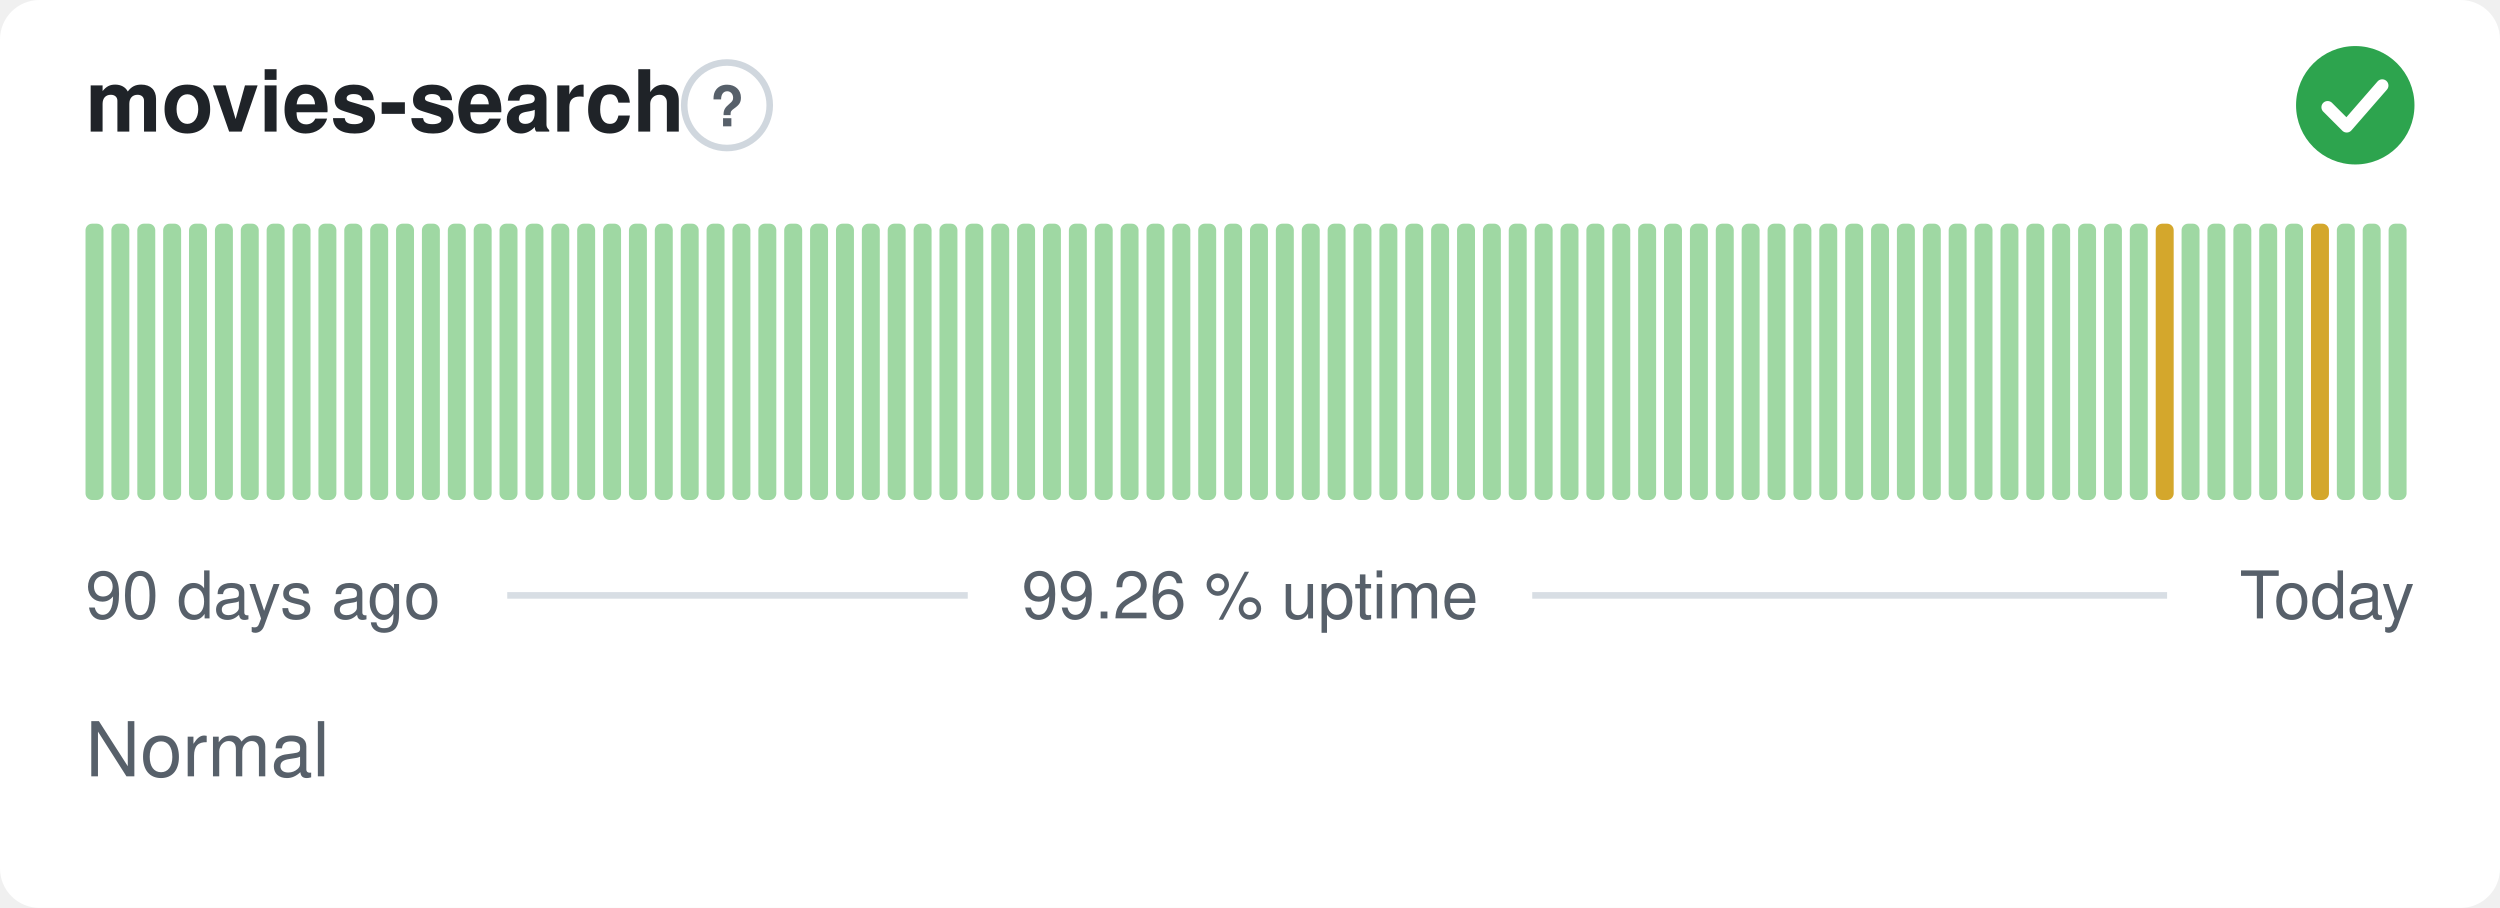
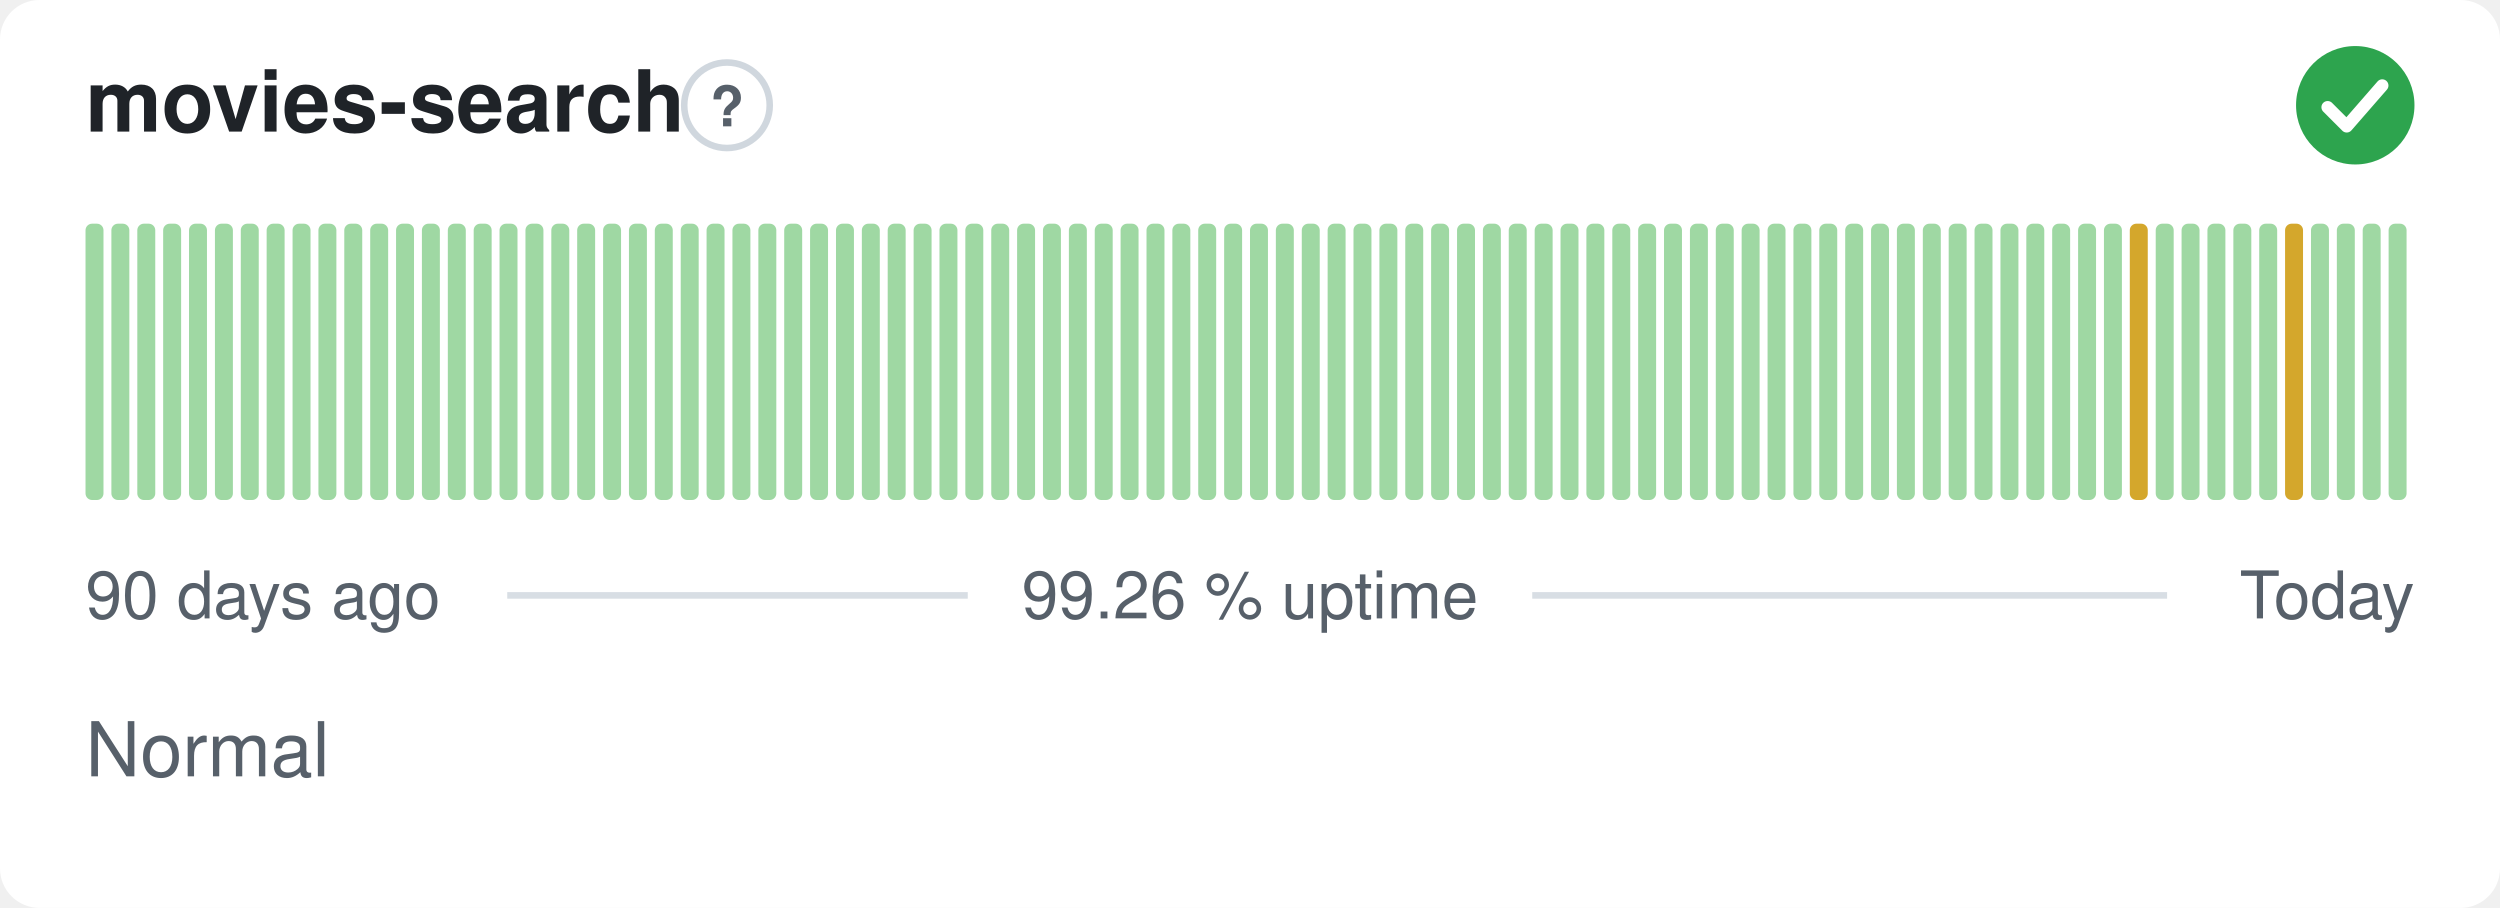
<svg xmlns="http://www.w3.org/2000/svg" width="380" height="138" viewBox="0 0 380 138" role="img" aria-label="movies-search: Normal, 99.26 % uptime over the last 90 days" font-family="-apple-system,BlinkMacSystemFont,'Segoe UI',Helvetica,Arial,sans-serif">
  <style>
    @media (prefers-color-scheme: dark) {
      .bg { fill: #0d1117 }
      .title { fill: #e6edf3 }
      .muted { fill: #8b949e }
      .hint { stroke: #30363d }
      .rule { stroke: #30363d }
      .nodata { fill: #21262d }
    }
  </style>
  <rect class="bg" width="380" height="138" rx="6" fill="#ffffff" />
  <text class="title" x="13" y="20" font-size="13" font-weight="600" fill="#1f2328">movies-search</text>
  <circle class="hint" cx="110.5" cy="16" r="6.5" fill="none" stroke="#d0d7de" stroke-width="1" />
  <text class="muted" x="110.5" y="19.2" text-anchor="middle" font-size="8.5" font-weight="700" fill="#57606a">?</text>
  <circle cx="358" cy="16" r="9" fill="#2da44e" />
  <path d="M353.80 16.30l2.90 2.90 5.40 -6.20" fill="none" stroke="#fff" stroke-width="1.89" stroke-linecap="round" stroke-linejoin="round" />
  <rect x="13.00" y="34.00" width="2.73" height="42.00" rx="1" fill="#9fd8a3" />
  <rect x="16.93" y="34.00" width="2.73" height="42.00" rx="1" fill="#9fd8a3" />
  <rect x="20.87" y="34.00" width="2.73" height="42.00" rx="1" fill="#9fd8a3" />
  <rect x="24.80" y="34.00" width="2.73" height="42.00" rx="1" fill="#9fd8a3" />
  <rect x="28.73" y="34.00" width="2.73" height="42.00" rx="1" fill="#9fd8a3" />
  <rect x="32.67" y="34.00" width="2.73" height="42.00" rx="1" fill="#9fd8a3" />
  <rect x="36.60" y="34.00" width="2.73" height="42.00" rx="1" fill="#9fd8a3" />
  <rect x="40.53" y="34.00" width="2.73" height="42.00" rx="1" fill="#9fd8a3" />
  <rect x="44.47" y="34.00" width="2.73" height="42.00" rx="1" fill="#9fd8a3" />
  <rect x="48.40" y="34.00" width="2.73" height="42.00" rx="1" fill="#9fd8a3" />
  <rect x="52.33" y="34.00" width="2.73" height="42.00" rx="1" fill="#9fd8a3" />
  <rect x="56.27" y="34.00" width="2.73" height="42.00" rx="1" fill="#9fd8a3" />
  <rect x="60.20" y="34.00" width="2.73" height="42.00" rx="1" fill="#9fd8a3" />
  <rect x="64.13" y="34.00" width="2.73" height="42.00" rx="1" fill="#9fd8a3" />
  <rect x="68.07" y="34.00" width="2.73" height="42.00" rx="1" fill="#9fd8a3" />
  <rect x="72.00" y="34.00" width="2.73" height="42.00" rx="1" fill="#9fd8a3" />
  <rect x="75.93" y="34.00" width="2.73" height="42.00" rx="1" fill="#9fd8a3" />
  <rect x="79.87" y="34.00" width="2.73" height="42.00" rx="1" fill="#9fd8a3" />
  <rect x="83.80" y="34.00" width="2.73" height="42.00" rx="1" fill="#9fd8a3" />
  <rect x="87.73" y="34.00" width="2.73" height="42.00" rx="1" fill="#9fd8a3" />
  <rect x="91.67" y="34.00" width="2.73" height="42.00" rx="1" fill="#9fd8a3" />
  <rect x="95.60" y="34.00" width="2.73" height="42.00" rx="1" fill="#9fd8a3" />
  <rect x="99.53" y="34.00" width="2.73" height="42.00" rx="1" fill="#9fd8a3" />
  <rect x="103.47" y="34.00" width="2.73" height="42.00" rx="1" fill="#9fd8a3" />
  <rect x="107.40" y="34.00" width="2.73" height="42.00" rx="1" fill="#9fd8a3" />
  <rect x="111.33" y="34.00" width="2.73" height="42.00" rx="1" fill="#9fd8a3" />
  <rect x="115.27" y="34.00" width="2.73" height="42.00" rx="1" fill="#9fd8a3" />
  <rect x="119.20" y="34.00" width="2.73" height="42.00" rx="1" fill="#9fd8a3" />
  <rect x="123.13" y="34.00" width="2.73" height="42.00" rx="1" fill="#9fd8a3" />
  <rect x="127.07" y="34.00" width="2.73" height="42.00" rx="1" fill="#9fd8a3" />
  <rect x="131.00" y="34.00" width="2.73" height="42.00" rx="1" fill="#9fd8a3" />
  <rect x="134.93" y="34.00" width="2.73" height="42.00" rx="1" fill="#9fd8a3" />
  <rect x="138.87" y="34.00" width="2.73" height="42.00" rx="1" fill="#9fd8a3" />
  <rect x="142.80" y="34.00" width="2.73" height="42.00" rx="1" fill="#9fd8a3" />
  <rect x="146.73" y="34.00" width="2.73" height="42.00" rx="1" fill="#9fd8a3" />
  <rect x="150.67" y="34.00" width="2.73" height="42.00" rx="1" fill="#9fd8a3" />
  <rect x="154.60" y="34.00" width="2.73" height="42.00" rx="1" fill="#9fd8a3" />
  <rect x="158.53" y="34.00" width="2.73" height="42.00" rx="1" fill="#9fd8a3" />
  <rect x="162.47" y="34.00" width="2.73" height="42.00" rx="1" fill="#9fd8a3" />
  <rect x="166.40" y="34.00" width="2.73" height="42.00" rx="1" fill="#9fd8a3" />
  <rect x="170.33" y="34.00" width="2.73" height="42.00" rx="1" fill="#9fd8a3" />
  <rect x="174.27" y="34.00" width="2.73" height="42.00" rx="1" fill="#9fd8a3" />
  <rect x="178.20" y="34.00" width="2.73" height="42.00" rx="1" fill="#9fd8a3" />
  <rect x="182.13" y="34.00" width="2.73" height="42.00" rx="1" fill="#9fd8a3" />
  <rect x="186.07" y="34.00" width="2.73" height="42.00" rx="1" fill="#9fd8a3" />
  <rect x="190.00" y="34.00" width="2.73" height="42.00" rx="1" fill="#9fd8a3" />
  <rect x="193.93" y="34.00" width="2.73" height="42.00" rx="1" fill="#9fd8a3" />
  <rect x="197.87" y="34.00" width="2.73" height="42.00" rx="1" fill="#9fd8a3" />
  <rect x="201.80" y="34.00" width="2.73" height="42.00" rx="1" fill="#9fd8a3" />
  <rect x="205.73" y="34.00" width="2.73" height="42.00" rx="1" fill="#9fd8a3" />
  <rect x="209.67" y="34.00" width="2.73" height="42.00" rx="1" fill="#9fd8a3" />
  <rect x="213.60" y="34.00" width="2.73" height="42.00" rx="1" fill="#9fd8a3" />
  <rect x="217.53" y="34.00" width="2.73" height="42.00" rx="1" fill="#9fd8a3" />
  <rect x="221.47" y="34.00" width="2.73" height="42.00" rx="1" fill="#9fd8a3" />
  <rect x="225.40" y="34.00" width="2.73" height="42.00" rx="1" fill="#9fd8a3" />
  <rect x="229.33" y="34.00" width="2.73" height="42.00" rx="1" fill="#9fd8a3" />
  <rect x="233.27" y="34.00" width="2.73" height="42.00" rx="1" fill="#9fd8a3" />
  <rect x="237.20" y="34.00" width="2.73" height="42.00" rx="1" fill="#9fd8a3" />
  <rect x="241.13" y="34.00" width="2.73" height="42.00" rx="1" fill="#9fd8a3" />
  <rect x="245.07" y="34.00" width="2.73" height="42.00" rx="1" fill="#9fd8a3" />
  <rect x="249.00" y="34.00" width="2.73" height="42.00" rx="1" fill="#9fd8a3" />
  <rect x="252.93" y="34.00" width="2.73" height="42.00" rx="1" fill="#9fd8a3" />
  <rect x="256.87" y="34.00" width="2.73" height="42.00" rx="1" fill="#9fd8a3" />
  <rect x="260.80" y="34.00" width="2.73" height="42.00" rx="1" fill="#9fd8a3" />
  <rect x="264.73" y="34.00" width="2.73" height="42.00" rx="1" fill="#9fd8a3" />
  <rect x="268.67" y="34.00" width="2.73" height="42.00" rx="1" fill="#9fd8a3" />
  <rect x="272.60" y="34.00" width="2.73" height="42.00" rx="1" fill="#9fd8a3" />
  <rect x="276.53" y="34.00" width="2.73" height="42.00" rx="1" fill="#9fd8a3" />
  <rect x="280.47" y="34.00" width="2.73" height="42.00" rx="1" fill="#9fd8a3" />
  <rect x="284.40" y="34.00" width="2.73" height="42.00" rx="1" fill="#9fd8a3" />
  <rect x="288.33" y="34.00" width="2.73" height="42.00" rx="1" fill="#9fd8a3" />
  <rect x="292.27" y="34.00" width="2.73" height="42.00" rx="1" fill="#9fd8a3" />
  <rect x="296.20" y="34.00" width="2.73" height="42.00" rx="1" fill="#9fd8a3" />
  <rect x="300.13" y="34.00" width="2.73" height="42.00" rx="1" fill="#9fd8a3" />
  <rect x="304.07" y="34.00" width="2.73" height="42.00" rx="1" fill="#9fd8a3" />
  <rect x="308.00" y="34.00" width="2.73" height="42.00" rx="1" fill="#9fd8a3" />
  <rect x="311.93" y="34.00" width="2.73" height="42.00" rx="1" fill="#9fd8a3" />
  <rect x="315.87" y="34.00" width="2.73" height="42.00" rx="1" fill="#9fd8a3" />
  <rect x="319.80" y="34.00" width="2.73" height="42.00" rx="1" fill="#9fd8a3" />
-   <rect x="323.73" y="34.00" width="2.73" height="42.00" rx="1" fill="#9fd8a3" />
-   <rect x="327.67" y="34.00" width="2.73" height="42.00" rx="1" fill="#d4a72c" />
+   <rect x="323.73" y="34.00" width="2.73" height="42.00" rx="1" fill="#d4a72c" />
+   <rect x="327.67" y="34.00" width="2.73" height="42.00" rx="1" fill="#9fd8a3" />
  <rect x="331.60" y="34.00" width="2.73" height="42.00" rx="1" fill="#9fd8a3" />
  <rect x="335.53" y="34.00" width="2.73" height="42.00" rx="1" fill="#9fd8a3" />
  <rect x="339.47" y="34.00" width="2.73" height="42.00" rx="1" fill="#9fd8a3" />
  <rect x="343.40" y="34.00" width="2.73" height="42.00" rx="1" fill="#9fd8a3" />
-   <rect x="347.33" y="34.00" width="2.73" height="42.00" rx="1" fill="#9fd8a3" />
-   <rect x="351.27" y="34.00" width="2.73" height="42.00" rx="1" fill="#d4a72c" />
+   <rect x="347.33" y="34.00" width="2.73" height="42.00" rx="1" fill="#d4a72c" />
+   <rect x="351.27" y="34.00" width="2.73" height="42.00" rx="1" fill="#9fd8a3" />
  <rect x="355.20" y="34.00" width="2.73" height="42.00" rx="1" fill="#9fd8a3" />
  <rect x="359.13" y="34.00" width="2.73" height="42.00" rx="1" fill="#9fd8a3" />
  <rect x="363.07" y="34.00" width="2.73" height="42.00" rx="1" fill="#9fd8a3" />
  <text class="muted" x="13" y="94" font-size="10" fill="#57606a">90 days ago</text>
  <text class="muted" x="190" y="94" text-anchor="middle" font-size="10" fill="#57606a">99.26 % uptime</text>
  <text class="muted" x="367" y="94" text-anchor="end" font-size="10" fill="#57606a">Today</text>
  <line class="rule" x1="77.1" y1="90.5" x2="147.1" y2="90.5" stroke="#d8dee4" stroke-width="1" />
  <line class="rule" x1="232.9" y1="90.5" x2="329.4" y2="90.5" stroke="#d8dee4" stroke-width="1" />
  <text class="muted" x="13" y="118" font-size="11.5" fill="#57606a">Normal</text>
</svg>
